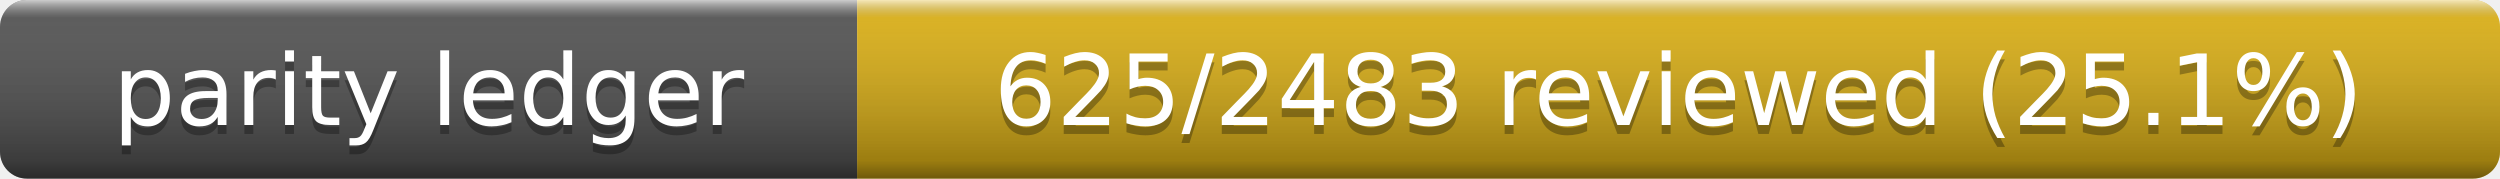
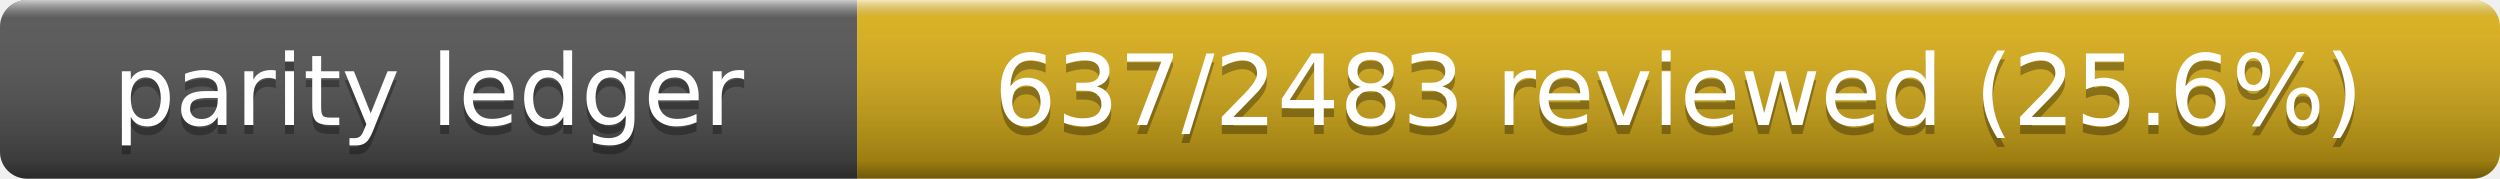
- <svg xmlns="http://www.w3.org/2000/svg" width="280" height="20" role="img" aria-label="Parity Ledger: 625/2483 reviewed (25.1%)">
+ <svg xmlns="http://www.w3.org/2000/svg" width="280" height="20" role="img" aria-label="Parity Ledger: 637/2483 reviewed (25.6%)">
  <linearGradient id="s" x2="0" y2="100%">
    <stop offset="0" stop-color="#fff" stop-opacity=".7" />
    <stop offset=".1" stop-color="#aaa" stop-opacity=".1" />
    <stop offset=".9" stop-opacity=".3" />
    <stop offset="1" stop-opacity=".5" />
  </linearGradient>
  <clipPath id="r">
    <rect width="280" height="20" rx="3" />
  </clipPath>
  <g clip-path="url(#r)">
    <rect width="96" height="20" fill="#555" />
    <rect x="96" width="184" height="20" fill="#dfb317" />
    <rect width="280" height="20" fill="url(#s)" />
  </g>
  <g fill="#fff" text-anchor="middle" font-family="Verdana,Geneva,DejaVu Sans,sans-serif" font-size="11">
    <text x="48" y="15" fill="#010101" fill-opacity=".3">parity ledger</text>
    <text x="48" y="14">parity ledger</text>
-     <text x="188" y="15" fill="#010101" fill-opacity=".3">625/2483 reviewed (25.1%)</text>
-     <text x="188" y="14">625/2483 reviewed (25.1%)</text>
+     <text x="188" y="15" fill="#010101" fill-opacity=".3">637/2483 reviewed (25.6%)</text>
+     <text x="188" y="14">637/2483 reviewed (25.6%)</text>
  </g>
</svg>
